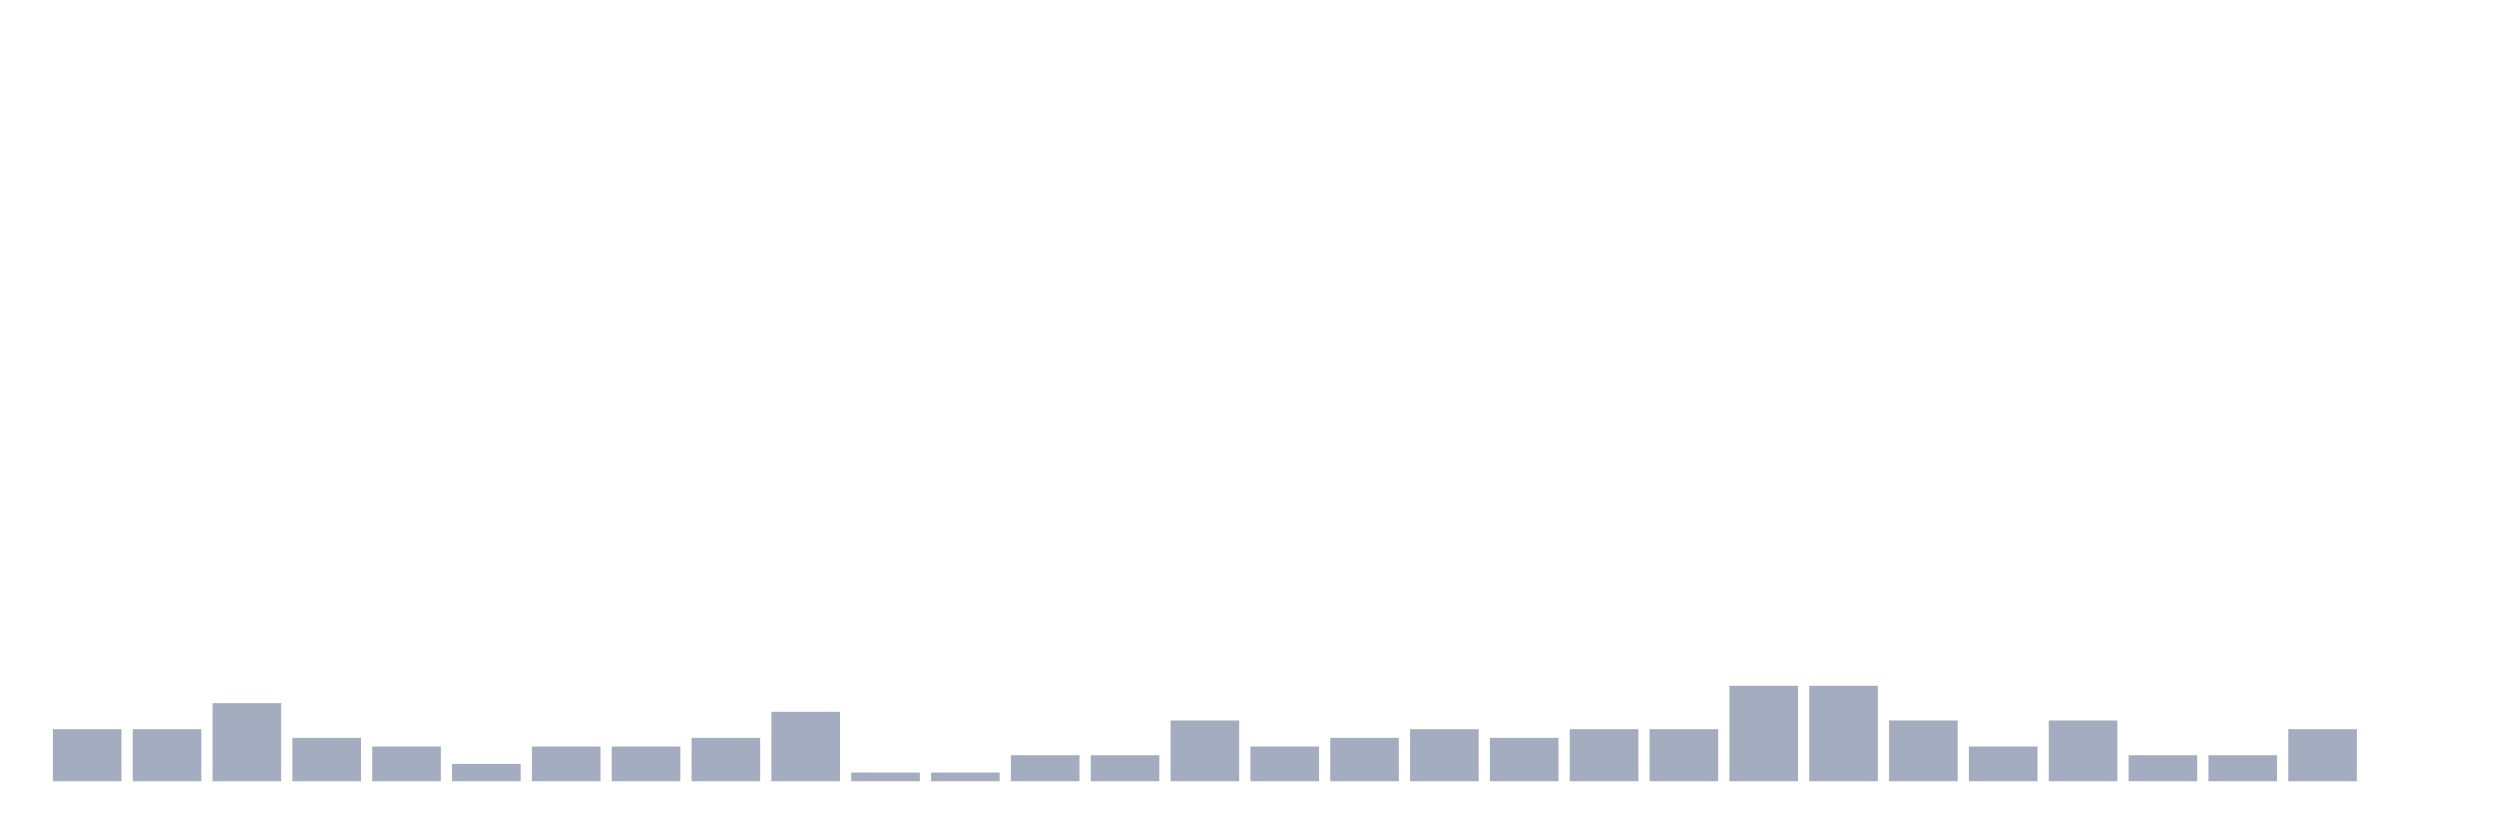
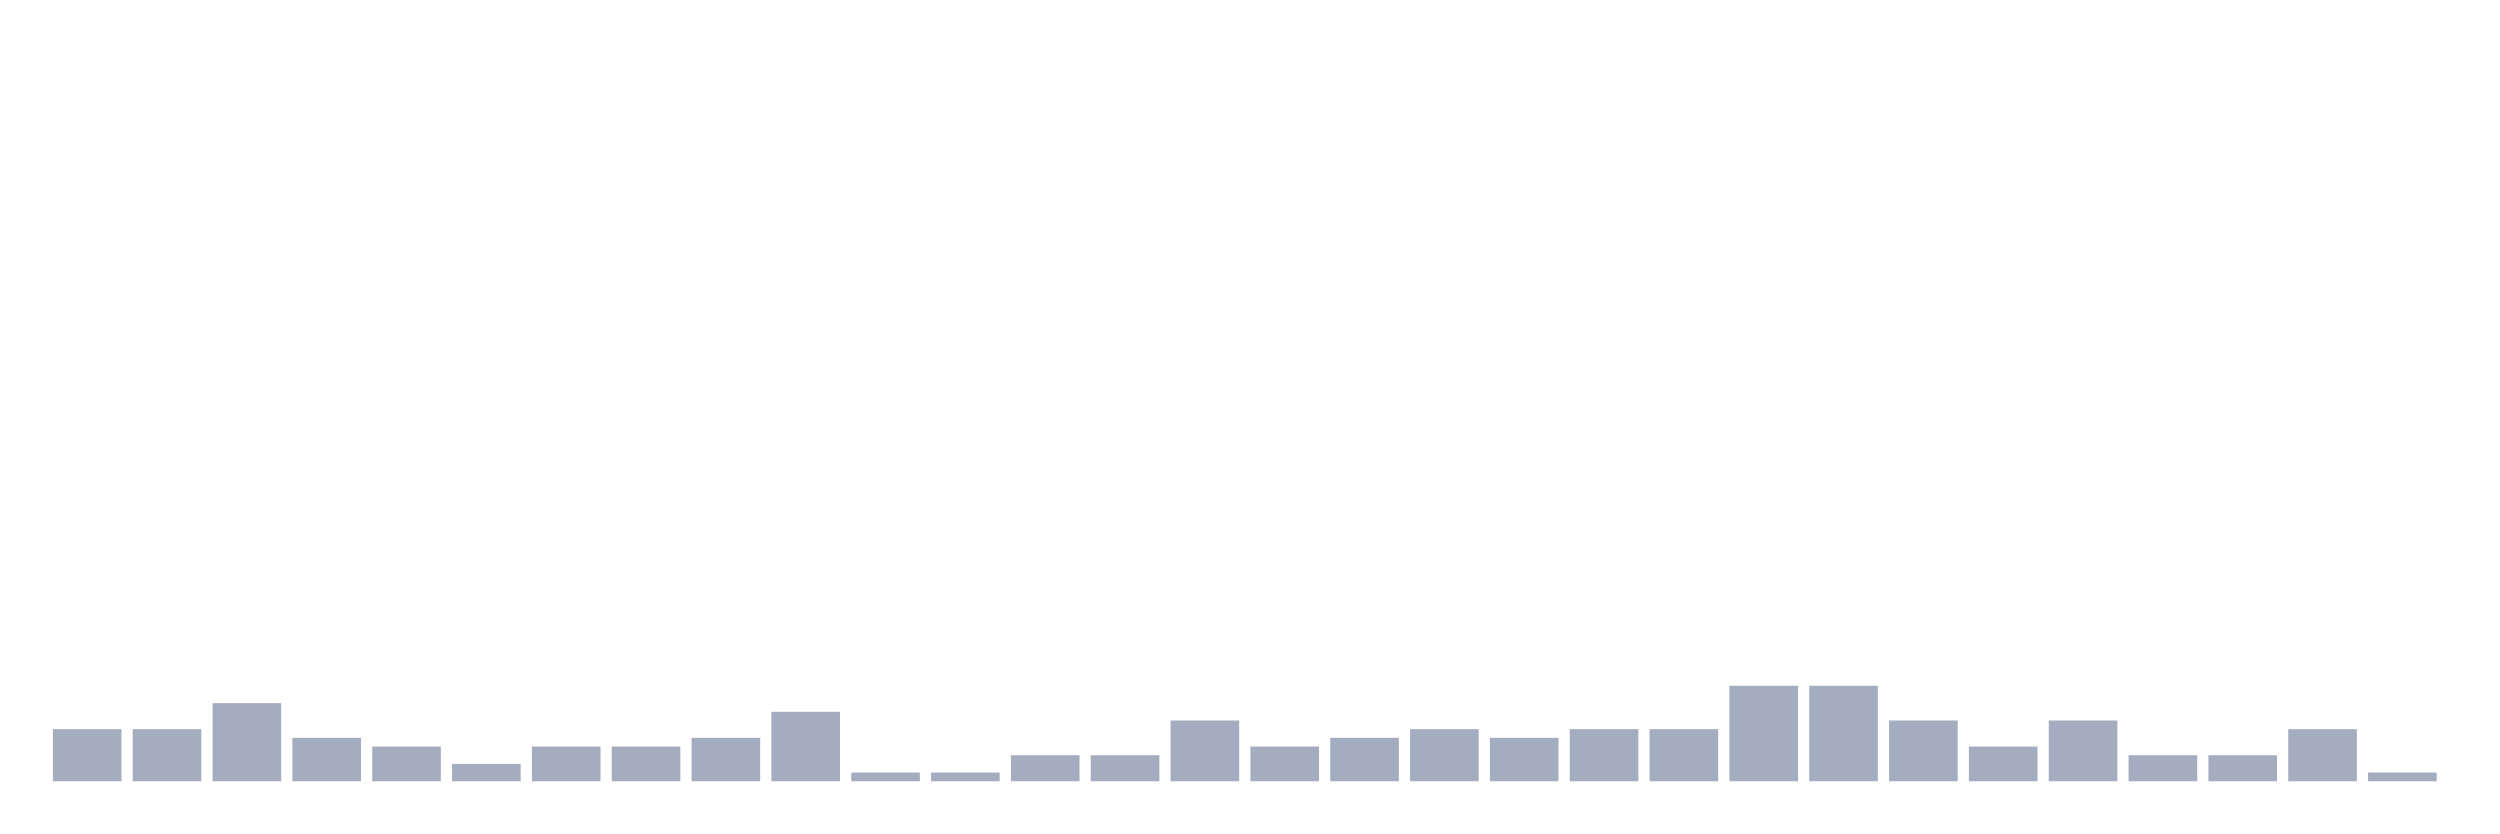
<svg xmlns="http://www.w3.org/2000/svg" viewBox="0 0 480 160">
  <g transform="translate(10,10)">
    <rect class="bar" x="0.153" width="13.175" y="130" height="10" fill="rgb(164,173,192)" />
    <rect class="bar" x="15.482" width="13.175" y="130" height="10" fill="rgb(164,173,192)" />
    <rect class="bar" x="30.81" width="13.175" y="125" height="15" fill="rgb(164,173,192)" />
    <rect class="bar" x="46.138" width="13.175" y="131.667" height="8.333" fill="rgb(164,173,192)" />
    <rect class="bar" x="61.466" width="13.175" y="133.333" height="6.667" fill="rgb(164,173,192)" />
    <rect class="bar" x="76.794" width="13.175" y="136.667" height="3.333" fill="rgb(164,173,192)" />
    <rect class="bar" x="92.123" width="13.175" y="133.333" height="6.667" fill="rgb(164,173,192)" />
    <rect class="bar" x="107.451" width="13.175" y="133.333" height="6.667" fill="rgb(164,173,192)" />
    <rect class="bar" x="122.779" width="13.175" y="131.667" height="8.333" fill="rgb(164,173,192)" />
    <rect class="bar" x="138.107" width="13.175" y="126.667" height="13.333" fill="rgb(164,173,192)" />
    <rect class="bar" x="153.436" width="13.175" y="138.333" height="1.667" fill="rgb(164,173,192)" />
    <rect class="bar" x="168.764" width="13.175" y="138.333" height="1.667" fill="rgb(164,173,192)" />
    <rect class="bar" x="184.092" width="13.175" y="135" height="5" fill="rgb(164,173,192)" />
    <rect class="bar" x="199.42" width="13.175" y="135" height="5" fill="rgb(164,173,192)" />
    <rect class="bar" x="214.748" width="13.175" y="128.333" height="11.667" fill="rgb(164,173,192)" />
    <rect class="bar" x="230.077" width="13.175" y="133.333" height="6.667" fill="rgb(164,173,192)" />
    <rect class="bar" x="245.405" width="13.175" y="131.667" height="8.333" fill="rgb(164,173,192)" />
    <rect class="bar" x="260.733" width="13.175" y="130" height="10" fill="rgb(164,173,192)" />
    <rect class="bar" x="276.061" width="13.175" y="131.667" height="8.333" fill="rgb(164,173,192)" />
    <rect class="bar" x="291.39" width="13.175" y="130" height="10" fill="rgb(164,173,192)" />
    <rect class="bar" x="306.718" width="13.175" y="130" height="10" fill="rgb(164,173,192)" />
    <rect class="bar" x="322.046" width="13.175" y="121.667" height="18.333" fill="rgb(164,173,192)" />
    <rect class="bar" x="337.374" width="13.175" y="121.667" height="18.333" fill="rgb(164,173,192)" />
    <rect class="bar" x="352.702" width="13.175" y="128.333" height="11.667" fill="rgb(164,173,192)" />
    <rect class="bar" x="368.031" width="13.175" y="133.333" height="6.667" fill="rgb(164,173,192)" />
    <rect class="bar" x="383.359" width="13.175" y="128.333" height="11.667" fill="rgb(164,173,192)" />
    <rect class="bar" x="398.687" width="13.175" y="135" height="5" fill="rgb(164,173,192)" />
    <rect class="bar" x="414.015" width="13.175" y="135" height="5" fill="rgb(164,173,192)" />
    <rect class="bar" x="429.344" width="13.175" y="130" height="10" fill="rgb(164,173,192)" />
-     <rect class="bar" x="444.672" width="13.175" y="140" height="0" fill="rgb(164,173,192)" />
+     <rect class="bar" x="444.672" width="13.175" y="138.333" height="1.667" fill="rgb(164,173,192)" />
  </g>
</svg>
